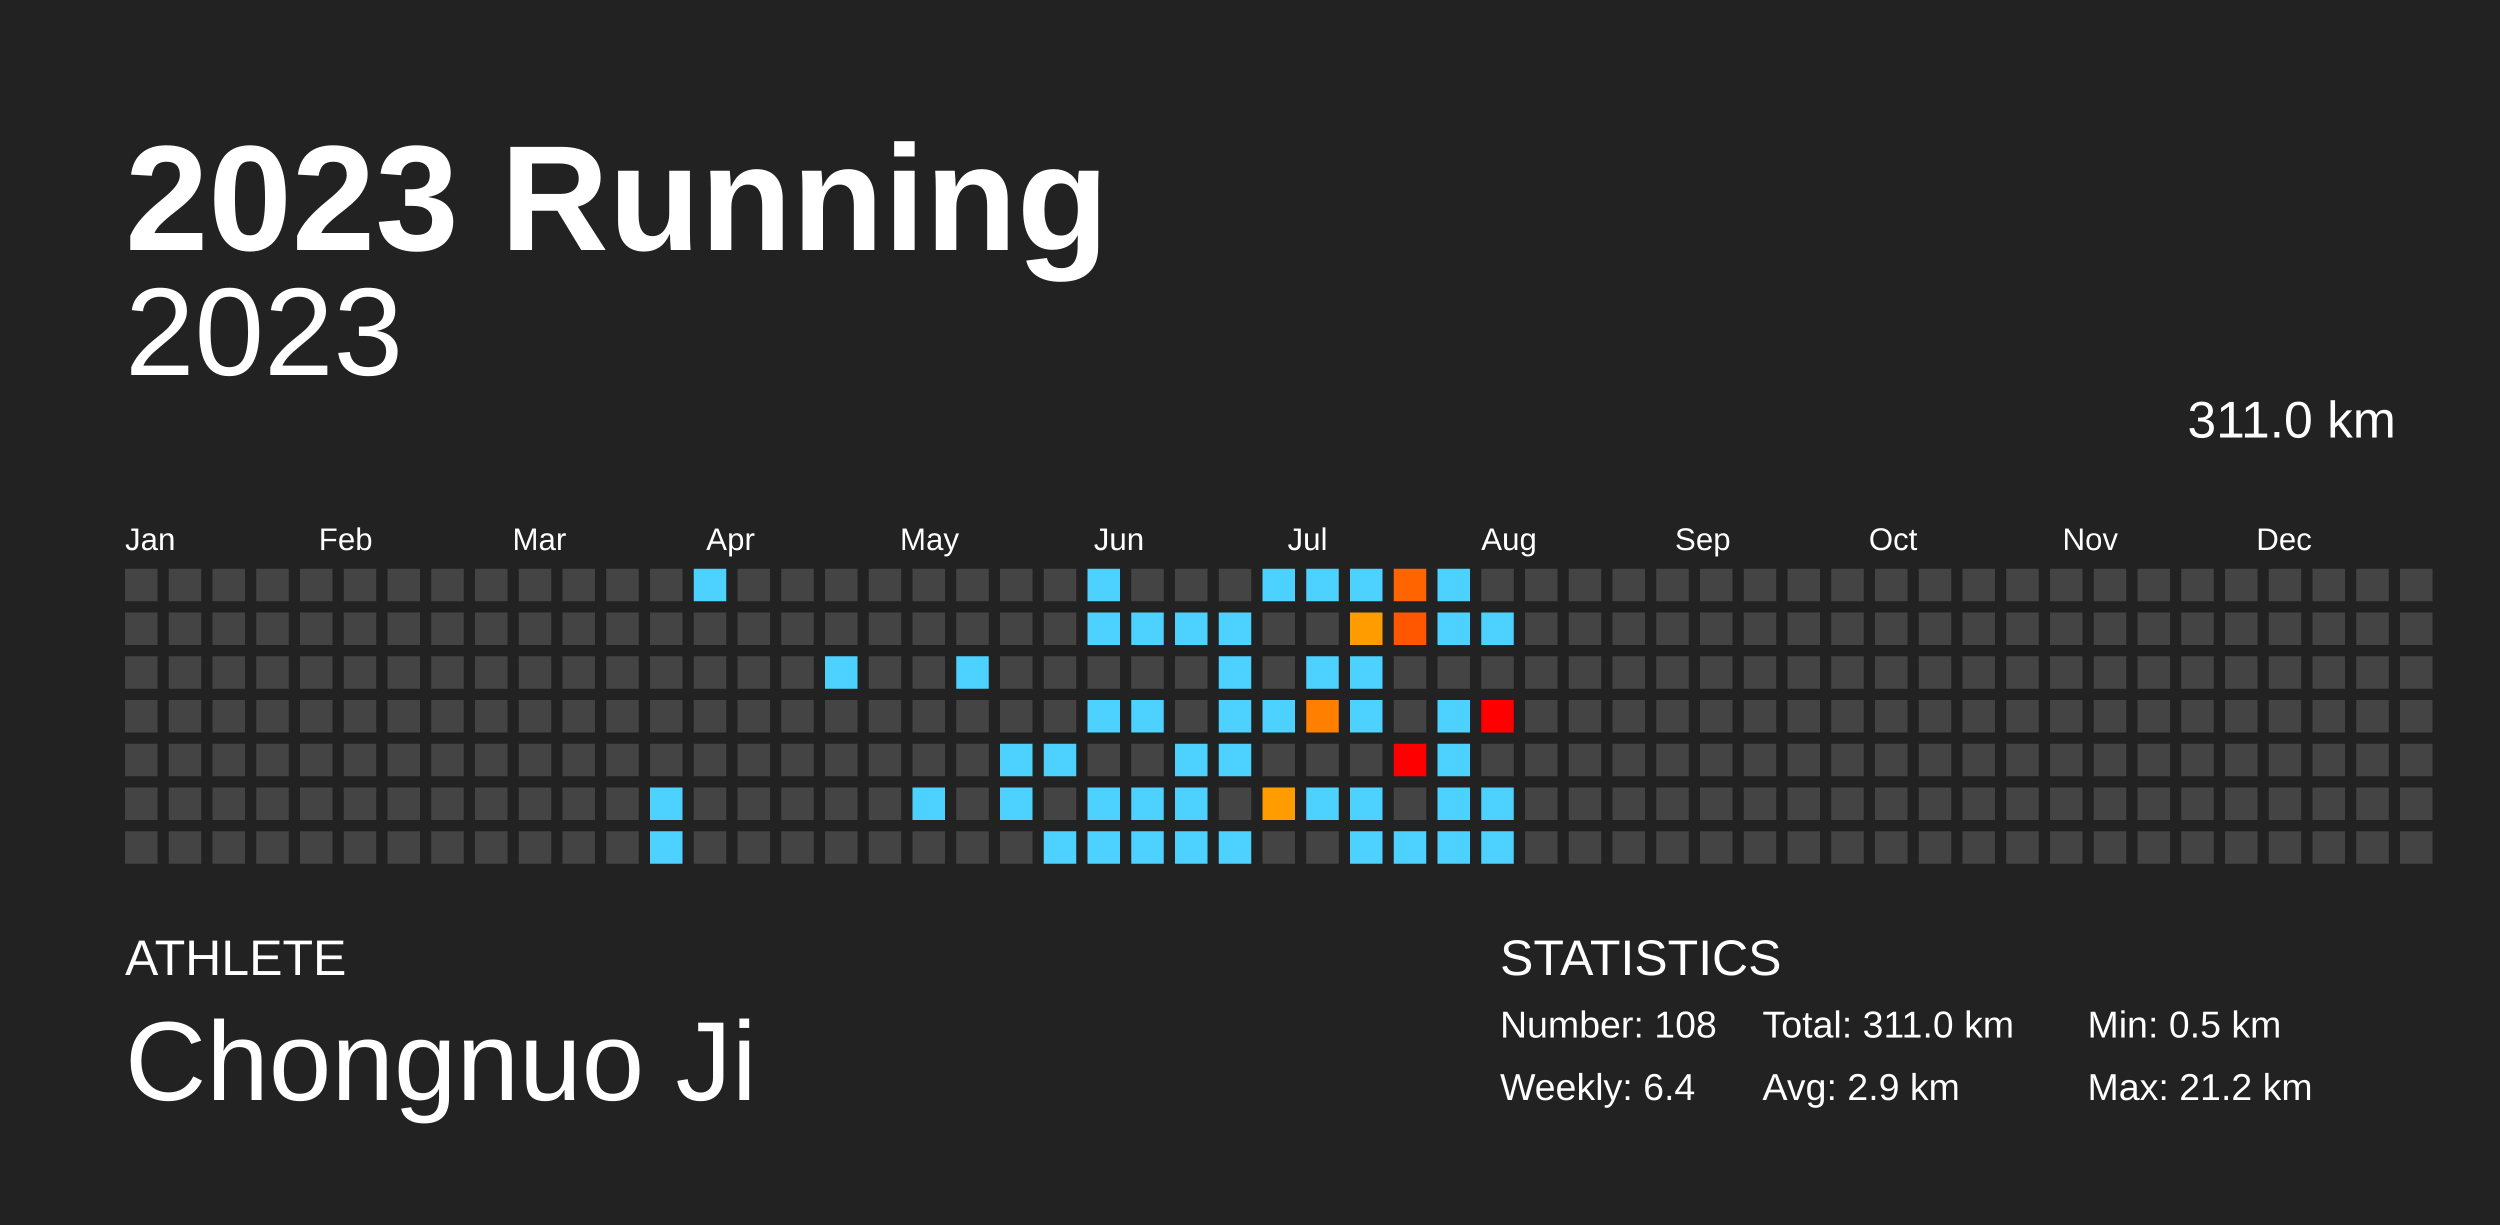
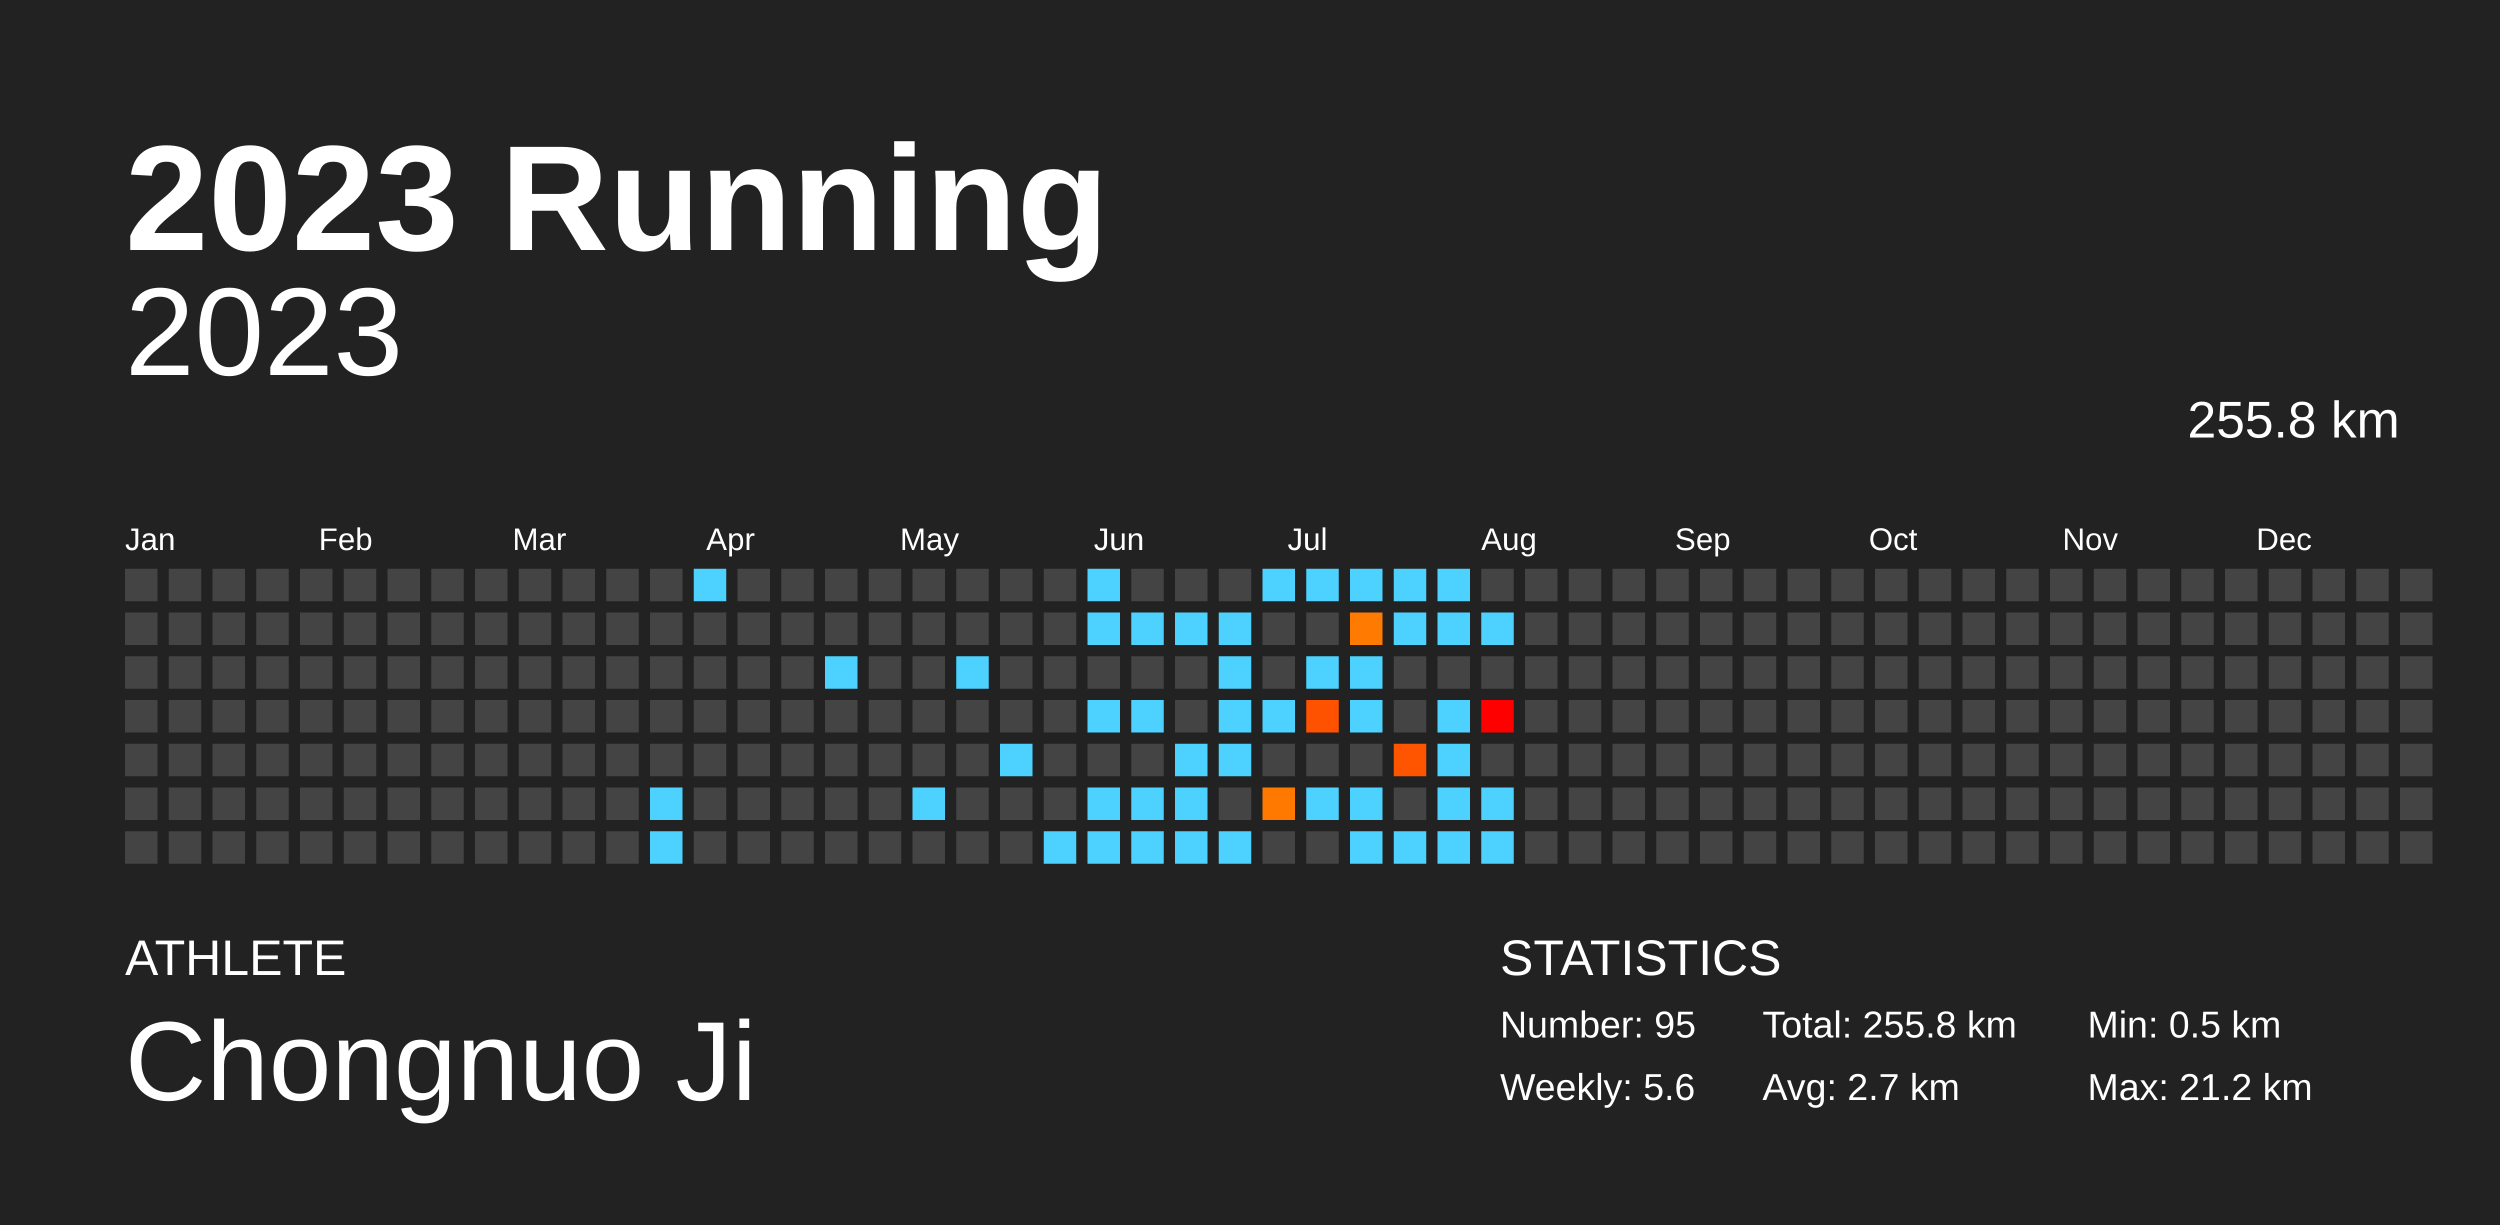
<svg xmlns="http://www.w3.org/2000/svg" baseProfile="full" height="98mm" version="1.1" viewBox="0,0,200,98" width="200mm">
  <defs />
  <rect fill="#222222" height="98" width="200" x="0" y="0" />
  <text fill="#FFFFFF" style="font-size:12px; font-family:Arial; font-weight:bold;" x="10" y="20">2023 Running</text>
  <text fill="#FFFFFF" style="font-size:4px; font-family:Arial" x="10" y="78">ATHLETE</text>
  <text fill="#FFFFFF" style="font-size:9px; font-family:Arial" x="10" y="88">Chongnuo Ji</text>
  <text fill="#FFFFFF" style="font-size:4px; font-family:Arial" x="120" y="78">STATISTICS</text>
-   <text fill="#FFFFFF" style="font-size:3px; font-family:Arial" x="120" y="83">Number: 108</text>
-   <text fill="#FFFFFF" style="font-size:3px; font-family:Arial" x="120" y="88">Weekly: 6.4</text>
-   <text fill="#FFFFFF" style="font-size:3px; font-family:Arial" x="141" y="83">Total: 311.0 km</text>
-   <text fill="#FFFFFF" style="font-size:3px; font-family:Arial" x="141" y="88">Avg: 2.9 km</text>
+   <text fill="#FFFFFF" style="font-size:3px; font-family:Arial" x="120" y="83">Number: 95</text>
+   <text fill="#FFFFFF" style="font-size:3px; font-family:Arial" x="120" y="88">Weekly: 5.6</text>
+   <text fill="#FFFFFF" style="font-size:3px; font-family:Arial" x="141" y="83">Total: 255.8 km</text>
+   <text fill="#FFFFFF" style="font-size:3px; font-family:Arial" x="141" y="88">Avg: 2.7 km</text>
  <text fill="#FFFFFF" style="font-size:3px; font-family:Arial" x="167" y="83">Min: 0.5 km</text>
  <text fill="#FFFFFF" style="font-size:3px; font-family:Arial" x="167" y="88">Max: 21.2 km</text>
  <text alignment-baseline="hanging" fill="#FFFFFF" style="font-size:10.0px; font-family:Arial;" x="10" y="30">2023</text>
-   <text alignment-baseline="hanging" fill="#FFFFFF" style="font-size:4.125px; font-family:Arial;" x="175" y="35">311.0 km</text>
+   <text alignment-baseline="hanging" fill="#FFFFFF" style="font-size:4.125px; font-family:Arial;" x="175" y="35">255.8 km</text>
  <text fill="#FFFFFF" style="font-size:2.5px; font-family:Arial" x="10.0" y="44">Jan</text>
  <text fill="#FFFFFF" style="font-size:2.5px; font-family:Arial" x="25.5" y="44">Feb</text>
  <text fill="#FFFFFF" style="font-size:2.5px; font-family:Arial" x="41.0" y="44">Mar</text>
  <text fill="#FFFFFF" style="font-size:2.5px; font-family:Arial" x="56.5" y="44">Apr</text>
  <text fill="#FFFFFF" style="font-size:2.5px; font-family:Arial" x="72.0" y="44">May</text>
  <text fill="#FFFFFF" style="font-size:2.5px; font-family:Arial" x="87.5" y="44">Jun</text>
  <text fill="#FFFFFF" style="font-size:2.5px; font-family:Arial" x="103.0" y="44">Jul</text>
  <text fill="#FFFFFF" style="font-size:2.5px; font-family:Arial" x="118.5" y="44">Aug</text>
  <text fill="#FFFFFF" style="font-size:2.5px; font-family:Arial" x="134.0" y="44">Sep</text>
  <text fill="#FFFFFF" style="font-size:2.5px; font-family:Arial" x="149.5" y="44">Oct</text>
  <text fill="#FFFFFF" style="font-size:2.5px; font-family:Arial" x="165.0" y="44">Nov</text>
  <text fill="#FFFFFF" style="font-size:2.5px; font-family:Arial" x="180.5" y="44">Dec</text>
  <rect fill="#444444" height="2.6" width="2.6" x="10.0" y="45.5" />
  <rect fill="#444444" height="2.6" width="2.6" x="10.0" y="49.0" />
  <rect fill="#444444" height="2.6" width="2.6" x="10.0" y="52.5" />
  <rect fill="#444444" height="2.6" width="2.6" x="10.0" y="56.0" />
  <rect fill="#444444" height="2.6" width="2.6" x="10.0" y="59.5" />
  <rect fill="#444444" height="2.6" width="2.6" x="10.0" y="63.0" />
  <rect fill="#444444" height="2.6" width="2.6" x="10.0" y="66.5" />
  <rect fill="#444444" height="2.6" width="2.6" x="13.5" y="45.5" />
  <rect fill="#444444" height="2.6" width="2.6" x="13.5" y="49.0" />
  <rect fill="#444444" height="2.6" width="2.6" x="13.5" y="52.5" />
  <rect fill="#444444" height="2.6" width="2.6" x="13.5" y="56.0" />
  <rect fill="#444444" height="2.6" width="2.6" x="13.5" y="59.5" />
  <rect fill="#444444" height="2.6" width="2.6" x="13.5" y="63.0" />
  <rect fill="#444444" height="2.6" width="2.6" x="13.5" y="66.5" />
  <rect fill="#444444" height="2.6" width="2.6" x="17.0" y="45.5" />
  <rect fill="#444444" height="2.6" width="2.6" x="17.0" y="49.0" />
  <rect fill="#444444" height="2.6" width="2.6" x="17.0" y="52.5" />
  <rect fill="#444444" height="2.6" width="2.6" x="17.0" y="56.0" />
  <rect fill="#444444" height="2.6" width="2.6" x="17.0" y="59.5" />
  <rect fill="#444444" height="2.6" width="2.6" x="17.0" y="63.0" />
  <rect fill="#444444" height="2.6" width="2.6" x="17.0" y="66.5" />
  <rect fill="#444444" height="2.6" width="2.6" x="20.5" y="45.5" />
  <rect fill="#444444" height="2.6" width="2.6" x="20.5" y="49.0" />
  <rect fill="#444444" height="2.6" width="2.6" x="20.5" y="52.5" />
  <rect fill="#444444" height="2.6" width="2.6" x="20.5" y="56.0" />
  <rect fill="#444444" height="2.6" width="2.6" x="20.5" y="59.5" />
  <rect fill="#444444" height="2.6" width="2.6" x="20.5" y="63.0" />
  <rect fill="#444444" height="2.6" width="2.6" x="20.5" y="66.5" />
  <rect fill="#444444" height="2.6" width="2.6" x="24.0" y="45.5" />
  <rect fill="#444444" height="2.6" width="2.6" x="24.0" y="49.0" />
  <rect fill="#444444" height="2.6" width="2.6" x="24.0" y="52.5" />
  <rect fill="#444444" height="2.6" width="2.6" x="24.0" y="56.0" />
  <rect fill="#444444" height="2.6" width="2.6" x="24.0" y="59.5" />
  <rect fill="#444444" height="2.6" width="2.6" x="24.0" y="63.0" />
  <rect fill="#444444" height="2.6" width="2.6" x="24.0" y="66.5" />
  <rect fill="#444444" height="2.6" width="2.6" x="27.5" y="45.5" />
  <rect fill="#444444" height="2.6" width="2.6" x="27.5" y="49.0" />
  <rect fill="#444444" height="2.6" width="2.6" x="27.5" y="52.5" />
  <rect fill="#444444" height="2.6" width="2.6" x="27.5" y="56.0" />
  <rect fill="#444444" height="2.6" width="2.6" x="27.5" y="59.5" />
  <rect fill="#444444" height="2.6" width="2.6" x="27.5" y="63.0" />
  <rect fill="#444444" height="2.6" width="2.6" x="27.5" y="66.5" />
  <rect fill="#444444" height="2.6" width="2.6" x="31.0" y="45.5" />
  <rect fill="#444444" height="2.6" width="2.6" x="31.0" y="49.0" />
  <rect fill="#444444" height="2.6" width="2.6" x="31.0" y="52.5" />
  <rect fill="#444444" height="2.6" width="2.6" x="31.0" y="56.0" />
  <rect fill="#444444" height="2.6" width="2.6" x="31.0" y="59.5" />
  <rect fill="#444444" height="2.6" width="2.6" x="31.0" y="63.0" />
  <rect fill="#444444" height="2.6" width="2.6" x="31.0" y="66.5" />
  <rect fill="#444444" height="2.6" width="2.6" x="34.5" y="45.5" />
  <rect fill="#444444" height="2.6" width="2.6" x="34.5" y="49.0" />
  <rect fill="#444444" height="2.6" width="2.6" x="34.5" y="52.5" />
  <rect fill="#444444" height="2.6" width="2.6" x="34.5" y="56.0" />
  <rect fill="#444444" height="2.6" width="2.6" x="34.5" y="59.5" />
  <rect fill="#444444" height="2.6" width="2.6" x="34.5" y="63.0" />
  <rect fill="#444444" height="2.6" width="2.6" x="34.5" y="66.5" />
  <rect fill="#444444" height="2.6" width="2.6" x="38.0" y="45.5" />
  <rect fill="#444444" height="2.6" width="2.6" x="38.0" y="49.0" />
  <rect fill="#444444" height="2.6" width="2.6" x="38.0" y="52.5" />
  <rect fill="#444444" height="2.6" width="2.6" x="38.0" y="56.0" />
  <rect fill="#444444" height="2.6" width="2.6" x="38.0" y="59.5" />
  <rect fill="#444444" height="2.6" width="2.6" x="38.0" y="63.0" />
  <rect fill="#444444" height="2.6" width="2.6" x="38.0" y="66.5" />
  <rect fill="#444444" height="2.6" width="2.6" x="41.5" y="45.5" />
  <rect fill="#444444" height="2.6" width="2.6" x="41.5" y="49.0" />
  <rect fill="#444444" height="2.6" width="2.6" x="41.5" y="52.5" />
  <rect fill="#444444" height="2.6" width="2.6" x="41.5" y="56.0" />
  <rect fill="#444444" height="2.6" width="2.6" x="41.5" y="59.5" />
  <rect fill="#444444" height="2.6" width="2.6" x="41.5" y="63.0" />
  <rect fill="#444444" height="2.6" width="2.6" x="41.5" y="66.5" />
  <rect fill="#444444" height="2.6" width="2.6" x="45.0" y="45.5" />
  <rect fill="#444444" height="2.6" width="2.6" x="45.0" y="49.0" />
  <rect fill="#444444" height="2.6" width="2.6" x="45.0" y="52.5" />
  <rect fill="#444444" height="2.6" width="2.6" x="45.0" y="56.0" />
  <rect fill="#444444" height="2.6" width="2.6" x="45.0" y="59.5" />
  <rect fill="#444444" height="2.6" width="2.6" x="45.0" y="63.0" />
  <rect fill="#444444" height="2.6" width="2.6" x="45.0" y="66.5" />
  <rect fill="#444444" height="2.6" width="2.6" x="48.5" y="45.5" />
  <rect fill="#444444" height="2.6" width="2.6" x="48.5" y="49.0" />
  <rect fill="#444444" height="2.6" width="2.6" x="48.5" y="52.5" />
  <rect fill="#444444" height="2.6" width="2.6" x="48.5" y="56.0" />
  <rect fill="#444444" height="2.6" width="2.6" x="48.5" y="59.5" />
  <rect fill="#444444" height="2.6" width="2.6" x="48.5" y="63.0" />
  <rect fill="#444444" height="2.6" width="2.6" x="48.5" y="66.5" />
  <rect fill="#444444" height="2.6" width="2.6" x="52.0" y="45.5" />
  <rect fill="#444444" height="2.6" width="2.6" x="52.0" y="49.0" />
  <rect fill="#444444" height="2.6" width="2.6" x="52.0" y="52.5" />
  <rect fill="#444444" height="2.6" width="2.6" x="52.0" y="56.0" />
  <rect fill="#444444" height="2.6" width="2.6" x="52.0" y="59.5" />
  <rect fill="#4dd2ff" height="2.6" width="2.6" x="52.0" y="63.0" />
  <rect fill="#4dd2ff" height="2.6" width="2.6" x="52.0" y="66.5" />
  <rect fill="#4dd2ff" height="2.6" width="2.6" x="55.5" y="45.5" />
  <rect fill="#444444" height="2.6" width="2.6" x="55.5" y="49.0" />
  <rect fill="#444444" height="2.6" width="2.6" x="55.5" y="52.5" />
  <rect fill="#444444" height="2.6" width="2.6" x="55.5" y="56.0" />
  <rect fill="#444444" height="2.6" width="2.6" x="55.5" y="59.5" />
  <rect fill="#444444" height="2.6" width="2.6" x="55.5" y="63.0" />
  <rect fill="#444444" height="2.6" width="2.6" x="55.5" y="66.5" />
  <rect fill="#444444" height="2.6" width="2.6" x="59.0" y="45.5" />
  <rect fill="#444444" height="2.6" width="2.6" x="59.0" y="49.0" />
  <rect fill="#444444" height="2.6" width="2.6" x="59.0" y="52.5" />
  <rect fill="#444444" height="2.6" width="2.6" x="59.0" y="56.0" />
  <rect fill="#444444" height="2.6" width="2.6" x="59.0" y="59.5" />
  <rect fill="#444444" height="2.6" width="2.6" x="59.0" y="63.0" />
  <rect fill="#444444" height="2.6" width="2.6" x="59.0" y="66.5" />
  <rect fill="#444444" height="2.6" width="2.6" x="62.5" y="45.5" />
  <rect fill="#444444" height="2.6" width="2.6" x="62.5" y="49.0" />
  <rect fill="#444444" height="2.6" width="2.6" x="62.5" y="52.5" />
  <rect fill="#444444" height="2.6" width="2.6" x="62.5" y="56.0" />
  <rect fill="#444444" height="2.6" width="2.6" x="62.5" y="59.5" />
  <rect fill="#444444" height="2.6" width="2.6" x="62.5" y="63.0" />
  <rect fill="#444444" height="2.6" width="2.6" x="62.5" y="66.5" />
  <rect fill="#444444" height="2.6" width="2.6" x="66.0" y="45.5" />
  <rect fill="#444444" height="2.6" width="2.6" x="66.0" y="49.0" />
  <rect fill="#4dd2ff" height="2.6" width="2.6" x="66.0" y="52.5" />
  <rect fill="#444444" height="2.6" width="2.6" x="66.0" y="56.0" />
  <rect fill="#444444" height="2.6" width="2.6" x="66.0" y="59.5" />
  <rect fill="#444444" height="2.6" width="2.6" x="66.0" y="63.0" />
  <rect fill="#444444" height="2.6" width="2.6" x="66.0" y="66.5" />
  <rect fill="#444444" height="2.6" width="2.6" x="69.5" y="45.5" />
  <rect fill="#444444" height="2.6" width="2.6" x="69.5" y="49.0" />
  <rect fill="#444444" height="2.6" width="2.6" x="69.5" y="52.5" />
  <rect fill="#444444" height="2.6" width="2.6" x="69.5" y="56.0" />
  <rect fill="#444444" height="2.6" width="2.6" x="69.5" y="59.5" />
  <rect fill="#444444" height="2.6" width="2.6" x="69.5" y="63.0" />
  <rect fill="#444444" height="2.6" width="2.6" x="69.5" y="66.5" />
  <rect fill="#444444" height="2.6" width="2.6" x="73.0" y="45.5" />
  <rect fill="#444444" height="2.6" width="2.6" x="73.0" y="49.0" />
  <rect fill="#444444" height="2.6" width="2.6" x="73.0" y="52.5" />
  <rect fill="#444444" height="2.6" width="2.6" x="73.0" y="56.0" />
  <rect fill="#444444" height="2.6" width="2.6" x="73.0" y="59.5" />
  <rect fill="#4dd2ff" height="2.6" width="2.6" x="73.0" y="63.0" />
  <rect fill="#444444" height="2.6" width="2.6" x="73.0" y="66.5" />
  <rect fill="#444444" height="2.6" width="2.6" x="76.5" y="45.5" />
  <rect fill="#444444" height="2.6" width="2.6" x="76.5" y="49.0" />
  <rect fill="#4dd2ff" height="2.6" width="2.6" x="76.5" y="52.5" />
  <rect fill="#444444" height="2.6" width="2.6" x="76.5" y="56.0" />
  <rect fill="#444444" height="2.6" width="2.6" x="76.5" y="59.5" />
  <rect fill="#444444" height="2.6" width="2.6" x="76.5" y="63.0" />
  <rect fill="#444444" height="2.6" width="2.6" x="76.5" y="66.5" />
  <rect fill="#444444" height="2.6" width="2.6" x="80.0" y="45.5" />
  <rect fill="#444444" height="2.6" width="2.6" x="80.0" y="49.0" />
  <rect fill="#444444" height="2.6" width="2.6" x="80.0" y="52.5" />
  <rect fill="#444444" height="2.6" width="2.6" x="80.0" y="56.0" />
  <rect fill="#4dd2ff" height="2.6" width="2.6" x="80.0" y="59.5" />
-   <rect fill="#4dd2ff" height="2.6" width="2.6" x="80.0" y="63.0" />
+   <rect fill="#444444" height="2.6" width="2.6" x="80.0" y="63.0" />
  <rect fill="#444444" height="2.6" width="2.6" x="80.0" y="66.5" />
  <rect fill="#444444" height="2.6" width="2.6" x="83.5" y="45.5" />
  <rect fill="#444444" height="2.6" width="2.6" x="83.5" y="49.0" />
  <rect fill="#444444" height="2.6" width="2.6" x="83.5" y="52.5" />
  <rect fill="#444444" height="2.6" width="2.6" x="83.5" y="56.0" />
-   <rect fill="#4dd2ff" height="2.6" width="2.6" x="83.5" y="59.5" />
+   <rect fill="#444444" height="2.6" width="2.6" x="83.5" y="59.5" />
  <rect fill="#444444" height="2.6" width="2.6" x="83.5" y="63.0" />
  <rect fill="#4dd2ff" height="2.6" width="2.6" x="83.5" y="66.5" />
  <rect fill="#4dd2ff" height="2.6" width="2.6" x="87.0" y="45.5" />
  <rect fill="#4dd2ff" height="2.6" width="2.6" x="87.0" y="49.0" />
  <rect fill="#444444" height="2.6" width="2.6" x="87.0" y="52.5" />
  <rect fill="#4dd2ff" height="2.6" width="2.6" x="87.0" y="56.0" />
  <rect fill="#444444" height="2.6" width="2.6" x="87.0" y="59.5" />
  <rect fill="#4dd2ff" height="2.6" width="2.6" x="87.0" y="63.0" />
  <rect fill="#4dd2ff" height="2.6" width="2.6" x="87.0" y="66.5" />
  <rect fill="#444444" height="2.6" width="2.6" x="90.5" y="45.5" />
  <rect fill="#4dd2ff" height="2.6" width="2.6" x="90.5" y="49.0" />
  <rect fill="#444444" height="2.6" width="2.6" x="90.5" y="52.5" />
  <rect fill="#4dd2ff" height="2.6" width="2.6" x="90.5" y="56.0" />
  <rect fill="#444444" height="2.6" width="2.6" x="90.5" y="59.5" />
  <rect fill="#4dd2ff" height="2.6" width="2.6" x="90.5" y="63.0" />
  <rect fill="#4dd2ff" height="2.6" width="2.6" x="90.5" y="66.5" />
  <rect fill="#444444" height="2.6" width="2.6" x="94.0" y="45.5" />
  <rect fill="#4dd2ff" height="2.6" width="2.6" x="94.0" y="49.0" />
  <rect fill="#444444" height="2.6" width="2.6" x="94.0" y="52.5" />
  <rect fill="#444444" height="2.6" width="2.6" x="94.0" y="56.0" />
  <rect fill="#4dd2ff" height="2.6" width="2.6" x="94.0" y="59.5" />
  <rect fill="#4dd2ff" height="2.6" width="2.6" x="94.0" y="63.0" />
  <rect fill="#4dd2ff" height="2.6" width="2.6" x="94.0" y="66.5" />
  <rect fill="#444444" height="2.6" width="2.6" x="97.5" y="45.5" />
  <rect fill="#4dd2ff" height="2.6" width="2.6" x="97.5" y="49.0" />
  <rect fill="#4dd2ff" height="2.6" width="2.6" x="97.5" y="52.5" />
  <rect fill="#4dd2ff" height="2.6" width="2.6" x="97.5" y="56.0" />
  <rect fill="#4dd2ff" height="2.6" width="2.6" x="97.5" y="59.5" />
  <rect fill="#444444" height="2.6" width="2.6" x="97.5" y="63.0" />
  <rect fill="#4dd2ff" height="2.6" width="2.6" x="97.5" y="66.5" />
  <rect fill="#4dd2ff" height="2.6" width="2.6" x="101.0" y="45.5" />
  <rect fill="#444444" height="2.6" width="2.6" x="101.0" y="49.0" />
  <rect fill="#444444" height="2.6" width="2.6" x="101.0" y="52.5" />
  <rect fill="#4dd2ff" height="2.6" width="2.6" x="101.0" y="56.0" />
  <rect fill="#444444" height="2.6" width="2.6" x="101.0" y="59.5" />
-   <rect fill="#ff9c00" height="2.6" width="2.6" x="101.0" y="63.0" />
+   <rect fill="#ff7900" height="2.6" width="2.6" x="101.0" y="63.0" />
  <rect fill="#444444" height="2.6" width="2.6" x="101.0" y="66.5" />
  <rect fill="#4dd2ff" height="2.6" width="2.6" x="104.5" y="45.5" />
  <rect fill="#444444" height="2.6" width="2.6" x="104.5" y="49.0" />
  <rect fill="#4dd2ff" height="2.6" width="2.6" x="104.5" y="52.5" />
-   <rect fill="#ff8000" height="2.6" width="2.6" x="104.5" y="56.0" />
+   <rect fill="#ff5200" height="2.6" width="2.6" x="104.5" y="56.0" />
  <rect fill="#444444" height="2.6" width="2.6" x="104.5" y="59.5" />
  <rect fill="#4dd2ff" height="2.6" width="2.6" x="104.5" y="63.0" />
  <rect fill="#444444" height="2.6" width="2.6" x="104.5" y="66.5" />
  <rect fill="#4dd2ff" height="2.6" width="2.6" x="108.0" y="45.5" />
-   <rect fill="#ff9c00" height="2.6" width="2.6" x="108.0" y="49.0" />
+   <rect fill="#ff7a00" height="2.6" width="2.6" x="108.0" y="49.0" />
  <rect fill="#4dd2ff" height="2.6" width="2.6" x="108.0" y="52.5" />
  <rect fill="#4dd2ff" height="2.6" width="2.6" x="108.0" y="56.0" />
  <rect fill="#444444" height="2.6" width="2.6" x="108.0" y="59.5" />
  <rect fill="#4dd2ff" height="2.6" width="2.6" x="108.0" y="63.0" />
  <rect fill="#4dd2ff" height="2.6" width="2.6" x="108.0" y="66.5" />
-   <rect fill="#ff6400" height="2.6" width="2.6" x="111.5" y="45.5" />
-   <rect fill="#ff5600" height="2.6" width="2.6" x="111.5" y="49.0" />
+   <rect fill="#4dd2ff" height="2.6" width="2.6" x="111.5" y="45.5" />
+   <rect fill="#4dd2ff" height="2.6" width="2.6" x="111.5" y="49.0" />
  <rect fill="#444444" height="2.6" width="2.6" x="111.5" y="52.5" />
  <rect fill="#444444" height="2.6" width="2.6" x="111.5" y="56.0" />
-   <rect fill="red" height="2.6" width="2.6" x="111.5" y="59.5" />
+   <rect fill="#ff5500" height="2.6" width="2.6" x="111.5" y="59.5" />
  <rect fill="#444444" height="2.6" width="2.6" x="111.5" y="63.0" />
  <rect fill="#4dd2ff" height="2.6" width="2.6" x="111.5" y="66.5" />
  <rect fill="#4dd2ff" height="2.6" width="2.6" x="115.0" y="45.5" />
  <rect fill="#4dd2ff" height="2.6" width="2.6" x="115.0" y="49.0" />
  <rect fill="#444444" height="2.6" width="2.6" x="115.0" y="52.5" />
  <rect fill="#4dd2ff" height="2.6" width="2.6" x="115.0" y="56.0" />
  <rect fill="#4dd2ff" height="2.6" width="2.6" x="115.0" y="59.5" />
  <rect fill="#4dd2ff" height="2.6" width="2.6" x="115.0" y="63.0" />
  <rect fill="#4dd2ff" height="2.6" width="2.6" x="115.0" y="66.5" />
  <rect fill="#444444" height="2.6" width="2.6" x="118.5" y="45.5" />
  <rect fill="#4dd2ff" height="2.6" width="2.6" x="118.5" y="49.0" />
  <rect fill="#444444" height="2.6" width="2.6" x="118.5" y="52.5" />
  <rect fill="red" height="2.6" width="2.6" x="118.5" y="56.0" />
  <rect fill="#444444" height="2.6" width="2.6" x="118.5" y="59.5" />
  <rect fill="#4dd2ff" height="2.6" width="2.6" x="118.5" y="63.0" />
  <rect fill="#4dd2ff" height="2.6" width="2.6" x="118.5" y="66.5" />
  <rect fill="#444444" height="2.6" width="2.6" x="122.0" y="45.5" />
  <rect fill="#444444" height="2.6" width="2.6" x="122.0" y="49.0" />
  <rect fill="#444444" height="2.6" width="2.6" x="122.0" y="52.5" />
  <rect fill="#444444" height="2.6" width="2.6" x="122.0" y="56.0" />
  <rect fill="#444444" height="2.6" width="2.6" x="122.0" y="59.5" />
  <rect fill="#444444" height="2.6" width="2.6" x="122.0" y="63.0" />
  <rect fill="#444444" height="2.6" width="2.6" x="122.0" y="66.5" />
  <rect fill="#444444" height="2.6" width="2.6" x="125.5" y="45.5" />
  <rect fill="#444444" height="2.6" width="2.6" x="125.5" y="49.0" />
  <rect fill="#444444" height="2.6" width="2.6" x="125.5" y="52.5" />
  <rect fill="#444444" height="2.6" width="2.6" x="125.5" y="56.0" />
  <rect fill="#444444" height="2.6" width="2.6" x="125.5" y="59.5" />
  <rect fill="#444444" height="2.6" width="2.6" x="125.5" y="63.0" />
  <rect fill="#444444" height="2.6" width="2.6" x="125.5" y="66.5" />
  <rect fill="#444444" height="2.6" width="2.6" x="129.0" y="45.5" />
  <rect fill="#444444" height="2.6" width="2.6" x="129.0" y="49.0" />
  <rect fill="#444444" height="2.6" width="2.6" x="129.0" y="52.5" />
  <rect fill="#444444" height="2.6" width="2.6" x="129.0" y="56.0" />
  <rect fill="#444444" height="2.6" width="2.6" x="129.0" y="59.5" />
  <rect fill="#444444" height="2.6" width="2.6" x="129.0" y="63.0" />
  <rect fill="#444444" height="2.6" width="2.6" x="129.0" y="66.5" />
  <rect fill="#444444" height="2.6" width="2.6" x="132.5" y="45.5" />
  <rect fill="#444444" height="2.6" width="2.6" x="132.5" y="49.0" />
  <rect fill="#444444" height="2.6" width="2.6" x="132.5" y="52.5" />
  <rect fill="#444444" height="2.6" width="2.6" x="132.5" y="56.0" />
  <rect fill="#444444" height="2.6" width="2.6" x="132.5" y="59.5" />
  <rect fill="#444444" height="2.6" width="2.6" x="132.5" y="63.0" />
  <rect fill="#444444" height="2.6" width="2.6" x="132.5" y="66.5" />
  <rect fill="#444444" height="2.6" width="2.6" x="136.0" y="45.5" />
  <rect fill="#444444" height="2.6" width="2.6" x="136.0" y="49.0" />
  <rect fill="#444444" height="2.6" width="2.6" x="136.0" y="52.5" />
  <rect fill="#444444" height="2.6" width="2.6" x="136.0" y="56.0" />
  <rect fill="#444444" height="2.6" width="2.6" x="136.0" y="59.5" />
  <rect fill="#444444" height="2.6" width="2.6" x="136.0" y="63.0" />
  <rect fill="#444444" height="2.6" width="2.6" x="136.0" y="66.5" />
  <rect fill="#444444" height="2.6" width="2.6" x="139.5" y="45.5" />
  <rect fill="#444444" height="2.6" width="2.6" x="139.5" y="49.0" />
  <rect fill="#444444" height="2.6" width="2.6" x="139.5" y="52.5" />
  <rect fill="#444444" height="2.6" width="2.6" x="139.5" y="56.0" />
  <rect fill="#444444" height="2.6" width="2.6" x="139.5" y="59.5" />
  <rect fill="#444444" height="2.6" width="2.6" x="139.5" y="63.0" />
  <rect fill="#444444" height="2.6" width="2.6" x="139.5" y="66.5" />
  <rect fill="#444444" height="2.6" width="2.6" x="143.0" y="45.5" />
  <rect fill="#444444" height="2.6" width="2.6" x="143.0" y="49.0" />
  <rect fill="#444444" height="2.6" width="2.6" x="143.0" y="52.5" />
  <rect fill="#444444" height="2.6" width="2.6" x="143.0" y="56.0" />
  <rect fill="#444444" height="2.6" width="2.6" x="143.0" y="59.5" />
  <rect fill="#444444" height="2.6" width="2.6" x="143.0" y="63.0" />
  <rect fill="#444444" height="2.6" width="2.6" x="143.0" y="66.5" />
  <rect fill="#444444" height="2.6" width="2.6" x="146.5" y="45.5" />
  <rect fill="#444444" height="2.6" width="2.6" x="146.5" y="49.0" />
  <rect fill="#444444" height="2.6" width="2.6" x="146.5" y="52.5" />
  <rect fill="#444444" height="2.6" width="2.6" x="146.5" y="56.0" />
  <rect fill="#444444" height="2.6" width="2.6" x="146.5" y="59.5" />
  <rect fill="#444444" height="2.6" width="2.6" x="146.5" y="63.0" />
  <rect fill="#444444" height="2.6" width="2.6" x="146.5" y="66.5" />
  <rect fill="#444444" height="2.6" width="2.6" x="150.0" y="45.5" />
  <rect fill="#444444" height="2.6" width="2.6" x="150.0" y="49.0" />
  <rect fill="#444444" height="2.6" width="2.6" x="150.0" y="52.5" />
  <rect fill="#444444" height="2.6" width="2.6" x="150.0" y="56.0" />
  <rect fill="#444444" height="2.6" width="2.6" x="150.0" y="59.5" />
  <rect fill="#444444" height="2.6" width="2.6" x="150.0" y="63.0" />
  <rect fill="#444444" height="2.6" width="2.6" x="150.0" y="66.5" />
  <rect fill="#444444" height="2.6" width="2.6" x="153.5" y="45.5" />
  <rect fill="#444444" height="2.6" width="2.6" x="153.5" y="49.0" />
  <rect fill="#444444" height="2.6" width="2.6" x="153.5" y="52.5" />
  <rect fill="#444444" height="2.6" width="2.6" x="153.5" y="56.0" />
  <rect fill="#444444" height="2.6" width="2.6" x="153.5" y="59.5" />
  <rect fill="#444444" height="2.6" width="2.6" x="153.5" y="63.0" />
  <rect fill="#444444" height="2.6" width="2.6" x="153.5" y="66.5" />
  <rect fill="#444444" height="2.6" width="2.6" x="157.0" y="45.5" />
  <rect fill="#444444" height="2.6" width="2.6" x="157.0" y="49.0" />
  <rect fill="#444444" height="2.6" width="2.6" x="157.0" y="52.5" />
  <rect fill="#444444" height="2.6" width="2.6" x="157.0" y="56.0" />
  <rect fill="#444444" height="2.6" width="2.6" x="157.0" y="59.5" />
  <rect fill="#444444" height="2.6" width="2.6" x="157.0" y="63.0" />
  <rect fill="#444444" height="2.6" width="2.6" x="157.0" y="66.5" />
  <rect fill="#444444" height="2.6" width="2.6" x="160.5" y="45.5" />
  <rect fill="#444444" height="2.6" width="2.6" x="160.5" y="49.0" />
  <rect fill="#444444" height="2.6" width="2.6" x="160.5" y="52.5" />
  <rect fill="#444444" height="2.6" width="2.6" x="160.5" y="56.0" />
  <rect fill="#444444" height="2.6" width="2.6" x="160.5" y="59.5" />
  <rect fill="#444444" height="2.6" width="2.6" x="160.5" y="63.0" />
  <rect fill="#444444" height="2.6" width="2.6" x="160.5" y="66.5" />
  <rect fill="#444444" height="2.6" width="2.6" x="164.0" y="45.5" />
  <rect fill="#444444" height="2.6" width="2.6" x="164.0" y="49.0" />
  <rect fill="#444444" height="2.6" width="2.6" x="164.0" y="52.5" />
  <rect fill="#444444" height="2.6" width="2.6" x="164.0" y="56.0" />
  <rect fill="#444444" height="2.6" width="2.6" x="164.0" y="59.5" />
  <rect fill="#444444" height="2.6" width="2.6" x="164.0" y="63.0" />
  <rect fill="#444444" height="2.6" width="2.6" x="164.0" y="66.5" />
  <rect fill="#444444" height="2.6" width="2.6" x="167.5" y="45.5" />
  <rect fill="#444444" height="2.6" width="2.6" x="167.5" y="49.0" />
  <rect fill="#444444" height="2.6" width="2.6" x="167.5" y="52.5" />
  <rect fill="#444444" height="2.6" width="2.6" x="167.5" y="56.0" />
  <rect fill="#444444" height="2.6" width="2.6" x="167.5" y="59.5" />
  <rect fill="#444444" height="2.6" width="2.6" x="167.5" y="63.0" />
  <rect fill="#444444" height="2.6" width="2.6" x="167.5" y="66.5" />
  <rect fill="#444444" height="2.6" width="2.6" x="171.0" y="45.5" />
  <rect fill="#444444" height="2.6" width="2.6" x="171.0" y="49.0" />
  <rect fill="#444444" height="2.6" width="2.6" x="171.0" y="52.5" />
  <rect fill="#444444" height="2.6" width="2.6" x="171.0" y="56.0" />
  <rect fill="#444444" height="2.6" width="2.6" x="171.0" y="59.5" />
  <rect fill="#444444" height="2.6" width="2.6" x="171.0" y="63.0" />
  <rect fill="#444444" height="2.6" width="2.6" x="171.0" y="66.5" />
  <rect fill="#444444" height="2.6" width="2.6" x="174.5" y="45.5" />
  <rect fill="#444444" height="2.6" width="2.6" x="174.5" y="49.0" />
  <rect fill="#444444" height="2.6" width="2.6" x="174.5" y="52.5" />
  <rect fill="#444444" height="2.6" width="2.6" x="174.5" y="56.0" />
  <rect fill="#444444" height="2.6" width="2.6" x="174.5" y="59.5" />
  <rect fill="#444444" height="2.6" width="2.6" x="174.5" y="63.0" />
  <rect fill="#444444" height="2.6" width="2.6" x="174.5" y="66.5" />
  <rect fill="#444444" height="2.6" width="2.6" x="178.0" y="45.5" />
  <rect fill="#444444" height="2.6" width="2.6" x="178.0" y="49.0" />
  <rect fill="#444444" height="2.6" width="2.6" x="178.0" y="52.5" />
  <rect fill="#444444" height="2.6" width="2.6" x="178.0" y="56.0" />
  <rect fill="#444444" height="2.6" width="2.6" x="178.0" y="59.5" />
  <rect fill="#444444" height="2.6" width="2.6" x="178.0" y="63.0" />
  <rect fill="#444444" height="2.6" width="2.6" x="178.0" y="66.5" />
  <rect fill="#444444" height="2.6" width="2.6" x="181.5" y="45.5" />
  <rect fill="#444444" height="2.6" width="2.6" x="181.5" y="49.0" />
  <rect fill="#444444" height="2.6" width="2.6" x="181.5" y="52.5" />
  <rect fill="#444444" height="2.6" width="2.6" x="181.5" y="56.0" />
  <rect fill="#444444" height="2.6" width="2.6" x="181.5" y="59.5" />
  <rect fill="#444444" height="2.6" width="2.6" x="181.5" y="63.0" />
  <rect fill="#444444" height="2.6" width="2.6" x="181.5" y="66.5" />
  <rect fill="#444444" height="2.6" width="2.6" x="185.0" y="45.5" />
  <rect fill="#444444" height="2.6" width="2.6" x="185.0" y="49.0" />
  <rect fill="#444444" height="2.6" width="2.6" x="185.0" y="52.5" />
  <rect fill="#444444" height="2.6" width="2.6" x="185.0" y="56.0" />
  <rect fill="#444444" height="2.6" width="2.6" x="185.0" y="59.5" />
  <rect fill="#444444" height="2.6" width="2.6" x="185.0" y="63.0" />
  <rect fill="#444444" height="2.6" width="2.6" x="185.0" y="66.5" />
  <rect fill="#444444" height="2.6" width="2.6" x="188.5" y="45.5" />
  <rect fill="#444444" height="2.6" width="2.6" x="188.5" y="49.0" />
  <rect fill="#444444" height="2.6" width="2.6" x="188.5" y="52.5" />
  <rect fill="#444444" height="2.6" width="2.6" x="188.5" y="56.0" />
  <rect fill="#444444" height="2.6" width="2.6" x="188.5" y="59.5" />
  <rect fill="#444444" height="2.6" width="2.6" x="188.5" y="63.0" />
  <rect fill="#444444" height="2.6" width="2.6" x="188.5" y="66.5" />
  <rect fill="#444444" height="2.6" width="2.6" x="192.0" y="45.5" />
  <rect fill="#444444" height="2.6" width="2.6" x="192.0" y="49.0" />
  <rect fill="#444444" height="2.6" width="2.6" x="192.0" y="52.5" />
  <rect fill="#444444" height="2.6" width="2.6" x="192.0" y="56.0" />
  <rect fill="#444444" height="2.6" width="2.6" x="192.0" y="59.5" />
  <rect fill="#444444" height="2.6" width="2.6" x="192.0" y="63.0" />
  <rect fill="#444444" height="2.6" width="2.6" x="192.0" y="66.5" />
</svg>
